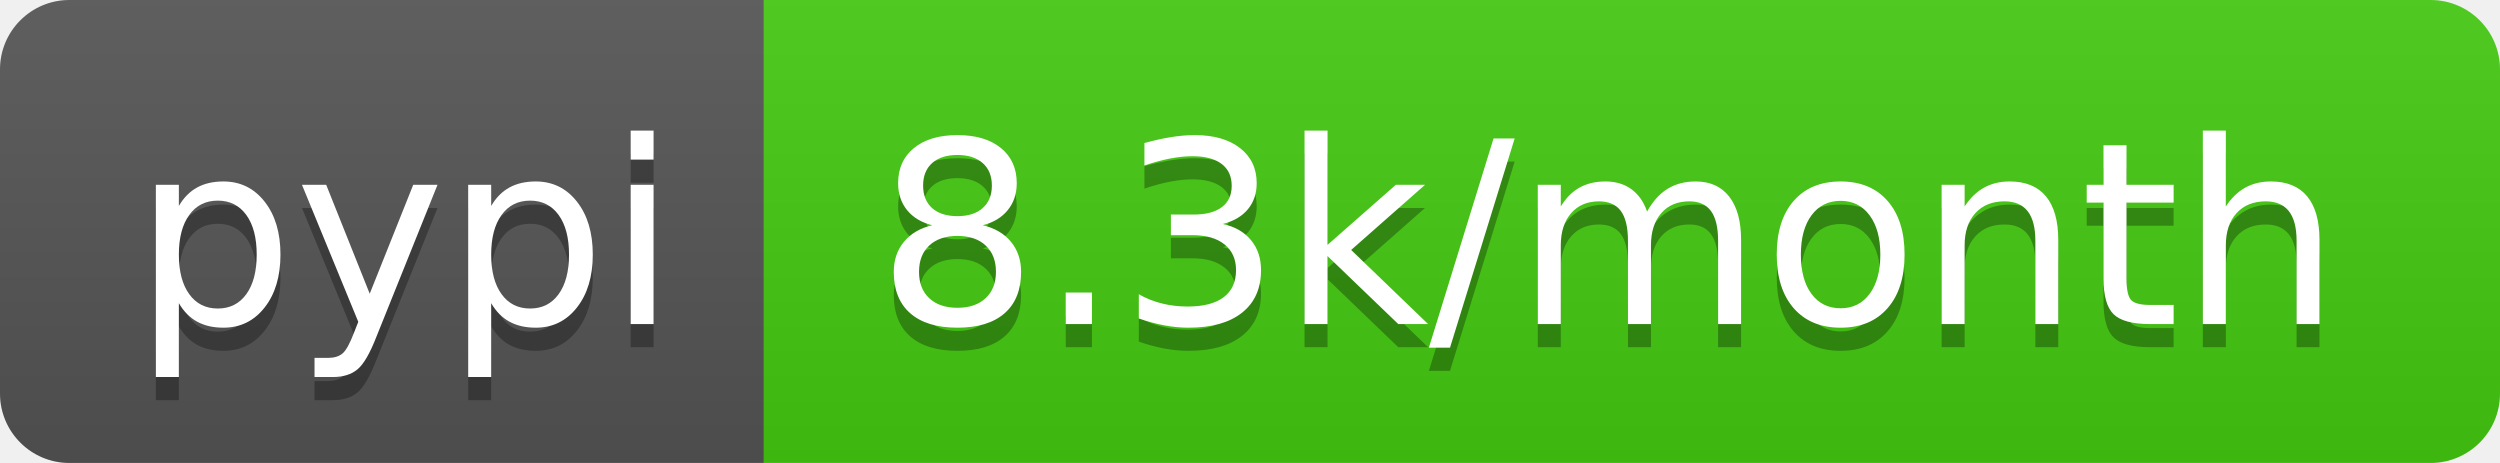
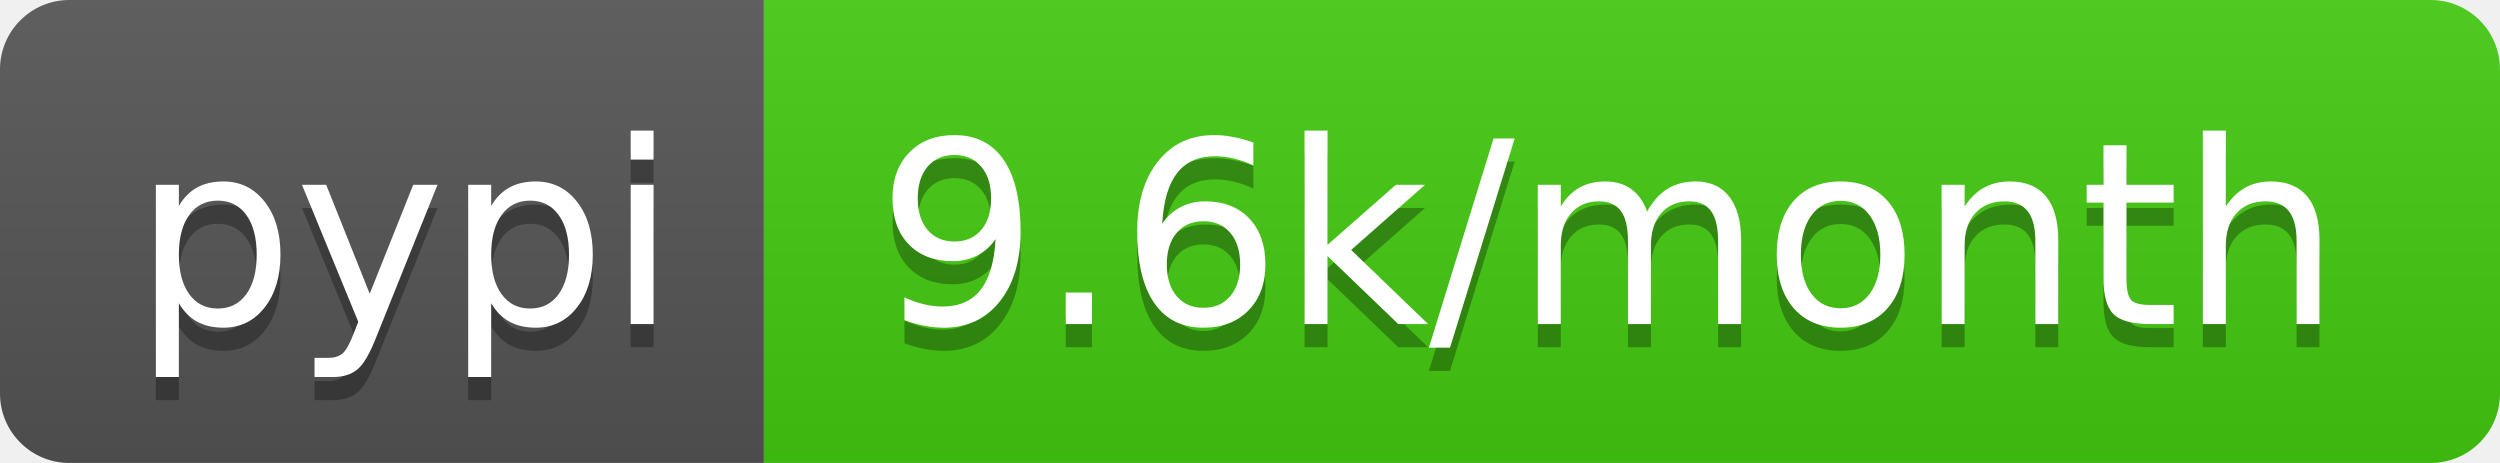
- <svg xmlns="http://www.w3.org/2000/svg" width="108" height="20" role="img" aria-label="pypi: 8.3k/month">
+ <svg xmlns="http://www.w3.org/2000/svg" width="108" height="20" role="img" aria-label="pypi: 9.6k/month">
  <linearGradient id="s" x2="0" y2="100%">
    <stop offset="0" stop-color="#bbb" stop-opacity=".1" />
    <stop offset="1" stop-opacity=".1" />
  </linearGradient>
  <clipPath id="r">
    <rect width="108" height="20" rx="3" fill="#fff" />
  </clipPath>
  <g clip-path="url(#r)">
    <rect width="33" height="20" fill="#555" />
    <rect x="33" width="75" height="20" fill="#4c1" />
    <rect width="108" height="20" fill="url(#s)" />
  </g>
  <g fill="#fff" text-anchor="middle" font-family="Verdana,Geneva,DejaVu Sans,sans-serif" text-rendering="geometricPrecision" font-size="110">
    <text aria-hidden="true" x="175" y="150" fill="#010101" fill-opacity=".3" transform="scale(.1)" textLength="230">pypi</text>
    <text x="175" y="140" transform="scale(.1)" fill="#fff" textLength="230">pypi</text>
-     <text aria-hidden="true" x="695" y="150" fill="#010101" fill-opacity=".3" transform="scale(.1)" textLength="650">8.3k/month</text>
-     <text x="695" y="140" transform="scale(.1)" fill="#fff" textLength="650">8.3k/month</text>
+     <text aria-hidden="true" x="695" y="150" fill="#010101" fill-opacity=".3" transform="scale(.1)" textLength="650">9.6k/month</text>
+     <text x="695" y="140" transform="scale(.1)" fill="#fff" textLength="650">9.6k/month</text>
  </g>
</svg>
